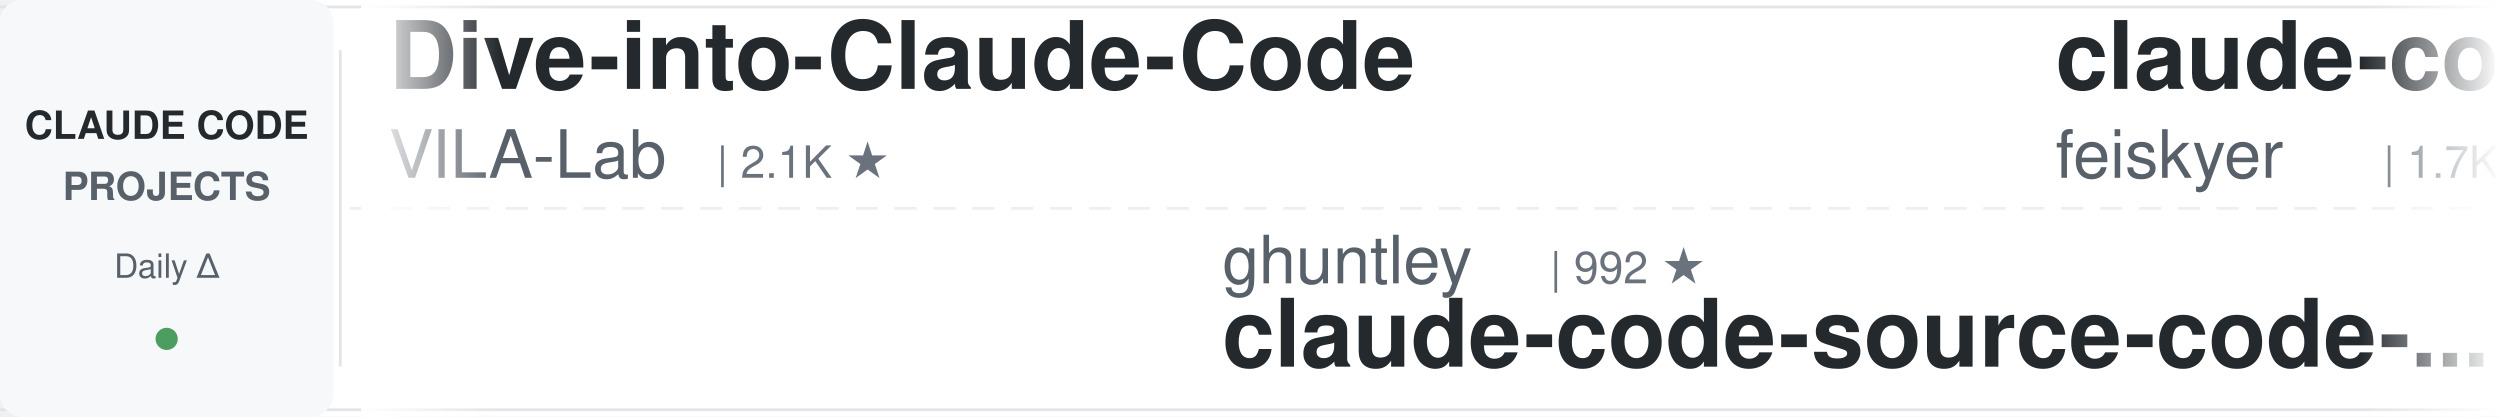
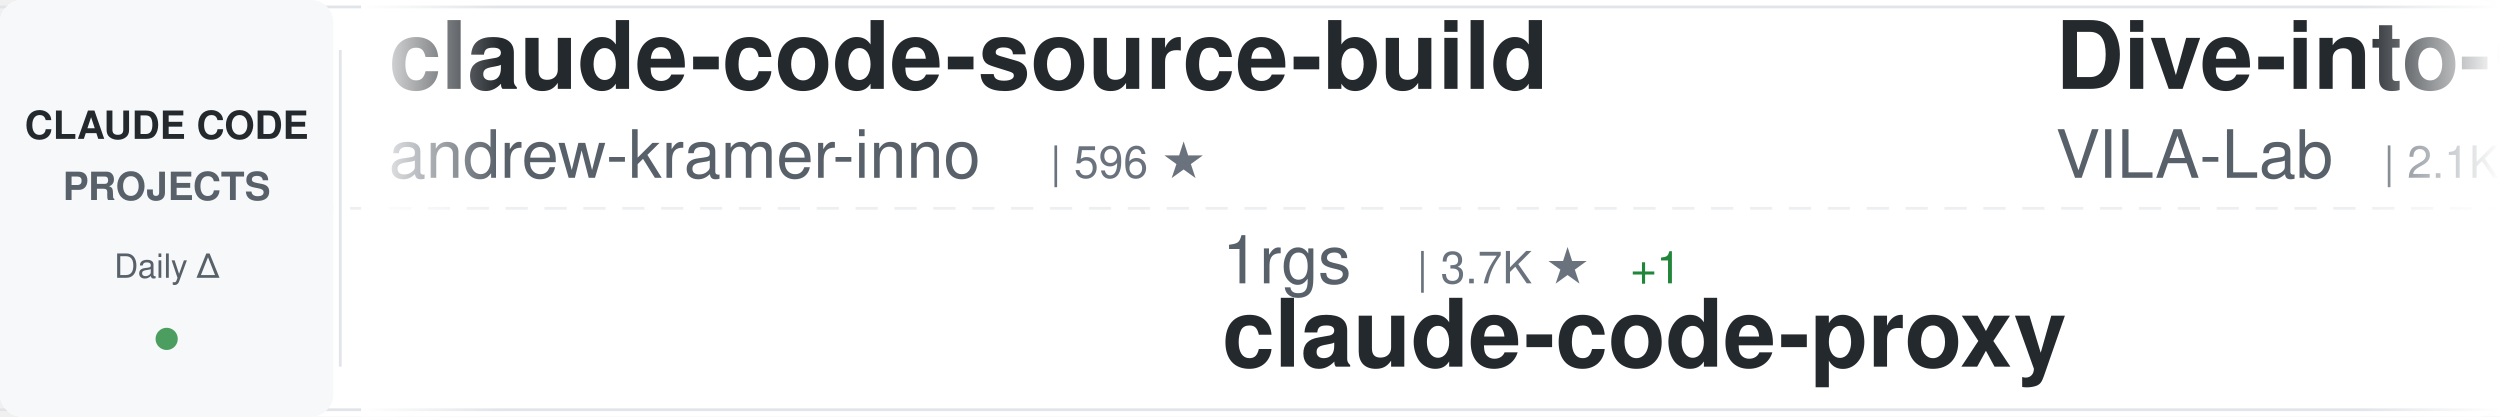
<svg xmlns="http://www.w3.org/2000/svg" width="900" height="150">
  <defs>
    <linearGradient id="awesomeLeftFade" x1="0%" y1="0%" x2="100%" y2="0%">
      <stop offset="0%" style="stop-color:#ffffff;stop-opacity:1" />
      <stop offset="100%" style="stop-color:#ffffff;stop-opacity:0" />
    </linearGradient>
    <linearGradient id="awesomeRightFade" x1="0%" y1="0%" x2="100%" y2="0%">
      <stop offset="0%" style="stop-color:#ffffff;stop-opacity:0" />
      <stop offset="100%" style="stop-color:#ffffff;stop-opacity:1" />
    </linearGradient>
  </defs>
  <rect width="900" height="150" fill="#ffffff" rx="8" />
  <rect x="0" y="2" width="900" height="1" fill="#e1e4e8" />
  <rect x="0" y="147" width="900" height="1" fill="#e1e4e8" />
  <line x1="0" y1="75" x2="900" y2="75" stroke="#e1e4e8" stroke-width="1" stroke-dasharray="8 6" opacity="0.6" />
  <rect x="0" y="0" width="120" height="150" fill="#f6f8fa" rx="8" />
  <text x="60" y="50" font-family="-apple-system, BlinkMacSystemFont, 'Segoe UI', Helvetica, Arial, sans-serif" font-size="14" font-weight="600" fill="#24292e" text-anchor="middle">CLAUDE CODE</text>
  <text x="60" y="72" font-family="-apple-system, BlinkMacSystemFont, 'Segoe UI', Helvetica, Arial, sans-serif" font-size="14" font-weight="600" fill="#586069" text-anchor="middle">PROJECTS</text>
  <text x="60" y="100" font-family="-apple-system, BlinkMacSystemFont, 'Segoe UI', Helvetica, Arial, sans-serif" font-size="12" font-weight="500" fill="#586069" text-anchor="middle">Daily Δ</text>
  <circle cx="60" cy="122" r="4" fill="#22863a" opacity="0.8" />
  <rect x="122" y="18" width="1" height="114" fill="#e1e4e8" />
  <clipPath id="awesomeTickerClip">
    <rect x="130" y="0" width="770" height="150" />
  </clipPath>
  <g clip-path="url(#awesomeTickerClip)">
    <g id="awesomeTickerItems">
      <animateTransform attributeName="transform" attributeType="XML" type="translate" from="0 0" to="-3000 0" dur="54s" repeatCount="indefinite" />
      <g transform="translate(0, 0)">
+         <text x="140" y="32" font-family="-apple-system, BlinkMacSystemFont, 'Segoe UI', Helvetica, Arial, sans-serif" font-size="34" font-weight="600" fill="#24292e">claude-code-source-build</text>
+         <text x="140" y="64" font-family="-apple-system, BlinkMacSystemFont, 'Segoe UI', Helvetica, Arial, sans-serif" font-size="24" font-weight="400" fill="#586069">andrew-kramer-inno</text>
+         <text x="378" y="64" font-family="-apple-system, BlinkMacSystemFont, 'Segoe UI', Helvetica, Arial, sans-serif" font-size="16" font-weight="500" fill="#6a737d">| 596 ★</text>
+       </g>
+       <g transform="translate(300, 0)">
+         <text x="140" y="102" font-family="-apple-system, BlinkMacSystemFont, 'Segoe UI', Helvetica, Arial, sans-serif" font-size="24" font-weight="400" fill="#586069">1rgs</text>
+         <text x="210" y="102" font-family="-apple-system, BlinkMacSystemFont, 'Segoe UI', Helvetica, Arial, sans-serif" font-size="16" font-weight="500" fill="#6a737d">| 3.7K ★</text>
+         <text x="287" y="102" font-family="-apple-system, BlinkMacSystemFont, 'Segoe UI', Helvetica, Arial, sans-serif" font-size="16" font-weight="500" fill="#22863a"> +1</text>
+         <text x="140" y="132" font-family="-apple-system, BlinkMacSystemFont, 'Segoe UI', Helvetica, Arial, sans-serif" font-size="34" font-weight="600" fill="#24292e">claude-code-proxy</text>
+       </g>
+       <g transform="translate(600, 0)">
        <text x="140" y="32" font-family="-apple-system, BlinkMacSystemFont, 'Segoe UI', Helvetica, Arial, sans-serif" font-size="34" font-weight="600" fill="#24292e">Dive-into-Claude-Code</text>
        <text x="140" y="64" font-family="-apple-system, BlinkMacSystemFont, 'Segoe UI', Helvetica, Arial, sans-serif" font-size="24" font-weight="400" fill="#586069">VILA-Lab</text>
        <text x="258" y="64" font-family="-apple-system, BlinkMacSystemFont, 'Segoe UI', Helvetica, Arial, sans-serif" font-size="16" font-weight="500" fill="#6a737d">| 2.1K ★</text>
      </g>
-       <g transform="translate(300, 0)">
-         <text x="140" y="102" font-family="-apple-system, BlinkMacSystemFont, 'Segoe UI', Helvetica, Arial, sans-serif" font-size="24" font-weight="400" fill="#586069">ghuntley</text>
-         <text x="258" y="102" font-family="-apple-system, BlinkMacSystemFont, 'Segoe UI', Helvetica, Arial, sans-serif" font-size="16" font-weight="500" fill="#6a737d">| 992 ★</text>
-         <text x="140" y="132" font-family="-apple-system, BlinkMacSystemFont, 'Segoe UI', Helvetica, Arial, sans-serif" font-size="34" font-weight="600" fill="#24292e">claude-code-source-code-...</text>
-       </g>
-       <g transform="translate(600, 0)">
-         <text x="140" y="32" font-family="-apple-system, BlinkMacSystemFont, 'Segoe UI', Helvetica, Arial, sans-serif" font-size="34" font-weight="600" fill="#24292e">claude-code-settings</text>
-         <text x="140" y="64" font-family="-apple-system, BlinkMacSystemFont, 'Segoe UI', Helvetica, Arial, sans-serif" font-size="24" font-weight="400" fill="#586069">feiskyer</text>
-         <text x="258" y="64" font-family="-apple-system, BlinkMacSystemFont, 'Segoe UI', Helvetica, Arial, sans-serif" font-size="16" font-weight="500" fill="#6a737d">| 1.7K ★</text>
-         <text x="335" y="64" font-family="-apple-system, BlinkMacSystemFont, 'Segoe UI', Helvetica, Arial, sans-serif" font-size="16" font-weight="500" fill="#22863a"> +1</text>
-       </g>
      <g transform="translate(900, 0)">
-         <text x="140" y="102" font-family="-apple-system, BlinkMacSystemFont, 'Segoe UI', Helvetica, Arial, sans-serif" font-size="24" font-weight="400" fill="#586069">luyao618</text>
-         <text x="258" y="102" font-family="-apple-system, BlinkMacSystemFont, 'Segoe UI', Helvetica, Arial, sans-serif" font-size="16" font-weight="500" fill="#6a737d">| 1.7K ★</text>
-         <text x="335" y="102" font-family="-apple-system, BlinkMacSystemFont, 'Segoe UI', Helvetica, Arial, sans-serif" font-size="16" font-weight="500" fill="#cb2431"> -1</text>
-         <text x="140" y="132" font-family="-apple-system, BlinkMacSystemFont, 'Segoe UI', Helvetica, Arial, sans-serif" font-size="34" font-weight="600" fill="#24292e">Claude-Code-Source-Study</text>
+         <text x="140" y="102" font-family="-apple-system, BlinkMacSystemFont, 'Segoe UI', Helvetica, Arial, sans-serif" font-size="24" font-weight="400" fill="#586069">darcyegb</text>
+         <text x="258" y="102" font-family="-apple-system, BlinkMacSystemFont, 'Segoe UI', Helvetica, Arial, sans-serif" font-size="16" font-weight="500" fill="#6a737d">| 762 ★</text>
+         <text x="140" y="132" font-family="-apple-system, BlinkMacSystemFont, 'Segoe UI', Helvetica, Arial, sans-serif" font-size="34" font-weight="600" fill="#24292e">ClaudeCodeAgents</text>
      </g>
      <g transform="translate(1200, 0)">
-         <text x="140" y="32" font-family="-apple-system, BlinkMacSystemFont, 'Segoe UI', Helvetica, Arial, sans-serif" font-size="34" font-weight="600" fill="#24292e">claude-code-action</text>
-         <text x="140" y="64" font-family="-apple-system, BlinkMacSystemFont, 'Segoe UI', Helvetica, Arial, sans-serif" font-size="24" font-weight="400" fill="#586069">anthropics</text>
-         <text x="282" y="64" font-family="-apple-system, BlinkMacSystemFont, 'Segoe UI', Helvetica, Arial, sans-serif" font-size="16" font-weight="500" fill="#6a737d">| 8.9K ★</text>
-         <text x="359" y="64" font-family="-apple-system, BlinkMacSystemFont, 'Segoe UI', Helvetica, Arial, sans-serif" font-size="16" font-weight="500" fill="#22863a"> +3</text>
+         <text x="140" y="32" font-family="-apple-system, BlinkMacSystemFont, 'Segoe UI', Helvetica, Arial, sans-serif" font-size="34" font-weight="600" fill="#24292e">claude-code-router</text>
+         <text x="140" y="64" font-family="-apple-system, BlinkMacSystemFont, 'Segoe UI', Helvetica, Arial, sans-serif" font-size="24" font-weight="400" fill="#586069">musistudio</text>
+         <text x="282" y="64" font-family="-apple-system, BlinkMacSystemFont, 'Segoe UI', Helvetica, Arial, sans-serif" font-size="16" font-weight="500" fill="#6a737d">| 37.2K ★</text>
+         <text x="368" y="64" font-family="-apple-system, BlinkMacSystemFont, 'Segoe UI', Helvetica, Arial, sans-serif" font-size="16" font-weight="500" fill="#22863a"> +3</text>
      </g>
      <g transform="translate(1500, 0)">
-         <text x="140" y="102" font-family="-apple-system, BlinkMacSystemFont, 'Segoe UI', Helvetica, Arial, sans-serif" font-size="24" font-weight="400" fill="#586069">davila7</text>
-         <text x="246" y="102" font-family="-apple-system, BlinkMacSystemFont, 'Segoe UI', Helvetica, Arial, sans-serif" font-size="16" font-weight="500" fill="#6a737d">| 30.7K ★</text>
-         <text x="332" y="102" font-family="-apple-system, BlinkMacSystemFont, 'Segoe UI', Helvetica, Arial, sans-serif" font-size="16" font-weight="500" fill="#22863a"> +14</text>
-         <text x="140" y="132" font-family="-apple-system, BlinkMacSystemFont, 'Segoe UI', Helvetica, Arial, sans-serif" font-size="34" font-weight="600" fill="#24292e">claude-code-templates</text>
+         <text x="140" y="102" font-family="-apple-system, BlinkMacSystemFont, 'Segoe UI', Helvetica, Arial, sans-serif" font-size="24" font-weight="400" fill="#586069">VoltAgent</text>
+         <text x="270" y="102" font-family="-apple-system, BlinkMacSystemFont, 'Segoe UI', Helvetica, Arial, sans-serif" font-size="16" font-weight="500" fill="#6a737d">| 25.0K ★</text>
+         <text x="356" y="102" font-family="-apple-system, BlinkMacSystemFont, 'Segoe UI', Helvetica, Arial, sans-serif" font-size="16" font-weight="500" fill="#22863a"> +4</text>
+         <text x="140" y="132" font-family="-apple-system, BlinkMacSystemFont, 'Segoe UI', Helvetica, Arial, sans-serif" font-size="34" font-weight="600" fill="#24292e">awesome-claude-code-suba...</text>
      </g>
      <g transform="translate(1800, 0)">
-         <text x="140" y="32" font-family="-apple-system, BlinkMacSystemFont, 'Segoe UI', Helvetica, Arial, sans-serif" font-size="34" font-weight="600" fill="#24292e">Claude-Code-Usage-Monito...</text>
-         <text x="140" y="64" font-family="-apple-system, BlinkMacSystemFont, 'Segoe UI', Helvetica, Arial, sans-serif" font-size="24" font-weight="400" fill="#586069">Maciek-roboblog</text>
-         <text x="342" y="64" font-family="-apple-system, BlinkMacSystemFont, 'Segoe UI', Helvetica, Arial, sans-serif" font-size="16" font-weight="500" fill="#6a737d">| 8.7K ★</text>
-         <text x="419" y="64" font-family="-apple-system, BlinkMacSystemFont, 'Segoe UI', Helvetica, Arial, sans-serif" font-size="16" font-weight="500" fill="#22863a"> +3</text>
+         <text x="140" y="32" font-family="-apple-system, BlinkMacSystemFont, 'Segoe UI', Helvetica, Arial, sans-serif" font-size="34" font-weight="600" fill="#24292e">awesome-claude-code-plug...</text>
+         <text x="140" y="64" font-family="-apple-system, BlinkMacSystemFont, 'Segoe UI', Helvetica, Arial, sans-serif" font-size="24" font-weight="400" fill="#586069">ccplugins</text>
+         <text x="270" y="64" font-family="-apple-system, BlinkMacSystemFont, 'Segoe UI', Helvetica, Arial, sans-serif" font-size="16" font-weight="500" fill="#6a737d">| 936 ★</text>
      </g>
      <g transform="translate(2100, 0)">
-         <text x="140" y="102" font-family="-apple-system, BlinkMacSystemFont, 'Segoe UI', Helvetica, Arial, sans-serif" font-size="24" font-weight="400" fill="#586069">ykdojo</text>
-         <text x="234" y="102" font-family="-apple-system, BlinkMacSystemFont, 'Segoe UI', Helvetica, Arial, sans-serif" font-size="16" font-weight="500" fill="#6a737d">| 10.1K ★</text>
-         <text x="320" y="102" font-family="-apple-system, BlinkMacSystemFont, 'Segoe UI', Helvetica, Arial, sans-serif" font-size="16" font-weight="500" fill="#22863a"> +2</text>
-         <text x="140" y="132" font-family="-apple-system, BlinkMacSystemFont, 'Segoe UI', Helvetica, Arial, sans-serif" font-size="34" font-weight="600" fill="#24292e">claude-code-tips</text>
+         <text x="140" y="102" font-family="-apple-system, BlinkMacSystemFont, 'Segoe UI', Helvetica, Arial, sans-serif" font-size="24" font-weight="400" fill="#586069">Pimzino</text>
+         <text x="246" y="102" font-family="-apple-system, BlinkMacSystemFont, 'Segoe UI', Helvetica, Arial, sans-serif" font-size="16" font-weight="500" fill="#6a737d">| 3.9K ★</text>
+         <text x="140" y="132" font-family="-apple-system, BlinkMacSystemFont, 'Segoe UI', Helvetica, Arial, sans-serif" font-size="34" font-weight="600" fill="#24292e">claude-code-spec-workflo...</text>
      </g>
      <g transform="translate(2400, 0)">
-         <text x="140" y="32" font-family="-apple-system, BlinkMacSystemFont, 'Segoe UI', Helvetica, Arial, sans-serif" font-size="34" font-weight="600" fill="#24292e">claude-code-book</text>
-         <text x="140" y="64" font-family="-apple-system, BlinkMacSystemFont, 'Segoe UI', Helvetica, Arial, sans-serif" font-size="24" font-weight="400" fill="#586069">lintsinghua</text>
-         <text x="294" y="64" font-family="-apple-system, BlinkMacSystemFont, 'Segoe UI', Helvetica, Arial, sans-serif" font-size="16" font-weight="500" fill="#6a737d">| 4.2K ★</text>
-         <text x="371" y="64" font-family="-apple-system, BlinkMacSystemFont, 'Segoe UI', Helvetica, Arial, sans-serif" font-size="16" font-weight="500" fill="#22863a"> +2</text>
+         <text x="140" y="32" font-family="-apple-system, BlinkMacSystemFont, 'Segoe UI', Helvetica, Arial, sans-serif" font-size="34" font-weight="600" fill="#24292e">claude-code-engineering</text>
+         <text x="140" y="64" font-family="-apple-system, BlinkMacSystemFont, 'Segoe UI', Helvetica, Arial, sans-serif" font-size="24" font-weight="400" fill="#586069">huangjia2019</text>
+         <text x="306" y="64" font-family="-apple-system, BlinkMacSystemFont, 'Segoe UI', Helvetica, Arial, sans-serif" font-size="16" font-weight="500" fill="#6a737d">| 1.1K ★</text>
      </g>
      <g transform="translate(2700, 0)">
-         <text x="140" y="102" font-family="-apple-system, BlinkMacSystemFont, 'Segoe UI', Helvetica, Arial, sans-serif" font-size="24" font-weight="400" fill="#586069">KPR111</text>
-         <text x="234" y="102" font-family="-apple-system, BlinkMacSystemFont, 'Segoe UI', Helvetica, Arial, sans-serif" font-size="16" font-weight="500" fill="#6a737d">| 18 ★</text>
-         <text x="140" y="132" font-family="-apple-system, BlinkMacSystemFont, 'Segoe UI', Helvetica, Arial, sans-serif" font-size="34" font-weight="600" fill="#24292e">Claude-Code</text>
+         <text x="140" y="102" font-family="-apple-system, BlinkMacSystemFont, 'Segoe UI', Helvetica, Arial, sans-serif" font-size="24" font-weight="400" fill="#586069">LING71671</text>
+         <text x="270" y="102" font-family="-apple-system, BlinkMacSystemFont, 'Segoe UI', Helvetica, Arial, sans-serif" font-size="16" font-weight="500" fill="#6a737d">| 949 ★</text>
+         <text x="140" y="132" font-family="-apple-system, BlinkMacSystemFont, 'Segoe UI', Helvetica, Arial, sans-serif" font-size="34" font-weight="600" fill="#24292e">Open-ClaudeCode</text>
      </g>
      <g transform="translate(3000, 0)">
+         <text x="140" y="32" font-family="-apple-system, BlinkMacSystemFont, 'Segoe UI', Helvetica, Arial, sans-serif" font-size="34" font-weight="600" fill="#24292e">claude-code-source-build</text>
+         <text x="140" y="64" font-family="-apple-system, BlinkMacSystemFont, 'Segoe UI', Helvetica, Arial, sans-serif" font-size="24" font-weight="400" fill="#586069">andrew-kramer-inno</text>
+         <text x="378" y="64" font-family="-apple-system, BlinkMacSystemFont, 'Segoe UI', Helvetica, Arial, sans-serif" font-size="16" font-weight="500" fill="#6a737d">| 596 ★</text>
+       </g>
+       <g transform="translate(3300, 0)">
+         <text x="140" y="102" font-family="-apple-system, BlinkMacSystemFont, 'Segoe UI', Helvetica, Arial, sans-serif" font-size="24" font-weight="400" fill="#586069">1rgs</text>
+         <text x="210" y="102" font-family="-apple-system, BlinkMacSystemFont, 'Segoe UI', Helvetica, Arial, sans-serif" font-size="16" font-weight="500" fill="#6a737d">| 3.7K ★</text>
+         <text x="287" y="102" font-family="-apple-system, BlinkMacSystemFont, 'Segoe UI', Helvetica, Arial, sans-serif" font-size="16" font-weight="500" fill="#22863a"> +1</text>
+         <text x="140" y="132" font-family="-apple-system, BlinkMacSystemFont, 'Segoe UI', Helvetica, Arial, sans-serif" font-size="34" font-weight="600" fill="#24292e">claude-code-proxy</text>
+       </g>
+       <g transform="translate(3600, 0)">
        <text x="140" y="32" font-family="-apple-system, BlinkMacSystemFont, 'Segoe UI', Helvetica, Arial, sans-serif" font-size="34" font-weight="600" fill="#24292e">Dive-into-Claude-Code</text>
        <text x="140" y="64" font-family="-apple-system, BlinkMacSystemFont, 'Segoe UI', Helvetica, Arial, sans-serif" font-size="24" font-weight="400" fill="#586069">VILA-Lab</text>
        <text x="258" y="64" font-family="-apple-system, BlinkMacSystemFont, 'Segoe UI', Helvetica, Arial, sans-serif" font-size="16" font-weight="500" fill="#6a737d">| 2.1K ★</text>
      </g>
-       <g transform="translate(3300, 0)">
-         <text x="140" y="102" font-family="-apple-system, BlinkMacSystemFont, 'Segoe UI', Helvetica, Arial, sans-serif" font-size="24" font-weight="400" fill="#586069">ghuntley</text>
-         <text x="258" y="102" font-family="-apple-system, BlinkMacSystemFont, 'Segoe UI', Helvetica, Arial, sans-serif" font-size="16" font-weight="500" fill="#6a737d">| 992 ★</text>
-         <text x="140" y="132" font-family="-apple-system, BlinkMacSystemFont, 'Segoe UI', Helvetica, Arial, sans-serif" font-size="34" font-weight="600" fill="#24292e">claude-code-source-code-...</text>
-       </g>
-       <g transform="translate(3600, 0)">
-         <text x="140" y="32" font-family="-apple-system, BlinkMacSystemFont, 'Segoe UI', Helvetica, Arial, sans-serif" font-size="34" font-weight="600" fill="#24292e">claude-code-settings</text>
-         <text x="140" y="64" font-family="-apple-system, BlinkMacSystemFont, 'Segoe UI', Helvetica, Arial, sans-serif" font-size="24" font-weight="400" fill="#586069">feiskyer</text>
-         <text x="258" y="64" font-family="-apple-system, BlinkMacSystemFont, 'Segoe UI', Helvetica, Arial, sans-serif" font-size="16" font-weight="500" fill="#6a737d">| 1.7K ★</text>
-         <text x="335" y="64" font-family="-apple-system, BlinkMacSystemFont, 'Segoe UI', Helvetica, Arial, sans-serif" font-size="16" font-weight="500" fill="#22863a"> +1</text>
-       </g>
      <g transform="translate(3900, 0)">
-         <text x="140" y="102" font-family="-apple-system, BlinkMacSystemFont, 'Segoe UI', Helvetica, Arial, sans-serif" font-size="24" font-weight="400" fill="#586069">luyao618</text>
-         <text x="258" y="102" font-family="-apple-system, BlinkMacSystemFont, 'Segoe UI', Helvetica, Arial, sans-serif" font-size="16" font-weight="500" fill="#6a737d">| 1.7K ★</text>
-         <text x="335" y="102" font-family="-apple-system, BlinkMacSystemFont, 'Segoe UI', Helvetica, Arial, sans-serif" font-size="16" font-weight="500" fill="#cb2431"> -1</text>
-         <text x="140" y="132" font-family="-apple-system, BlinkMacSystemFont, 'Segoe UI', Helvetica, Arial, sans-serif" font-size="34" font-weight="600" fill="#24292e">Claude-Code-Source-Study</text>
+         <text x="140" y="102" font-family="-apple-system, BlinkMacSystemFont, 'Segoe UI', Helvetica, Arial, sans-serif" font-size="24" font-weight="400" fill="#586069">darcyegb</text>
+         <text x="258" y="102" font-family="-apple-system, BlinkMacSystemFont, 'Segoe UI', Helvetica, Arial, sans-serif" font-size="16" font-weight="500" fill="#6a737d">| 762 ★</text>
+         <text x="140" y="132" font-family="-apple-system, BlinkMacSystemFont, 'Segoe UI', Helvetica, Arial, sans-serif" font-size="34" font-weight="600" fill="#24292e">ClaudeCodeAgents</text>
      </g>
    </g>
  </g>
  <rect x="130" y="0" width="50" height="150" fill="url(#awesomeLeftFade)" />
  <rect x="850" y="0" width="50" height="150" fill="url(#awesomeRightFade)" />
</svg>
